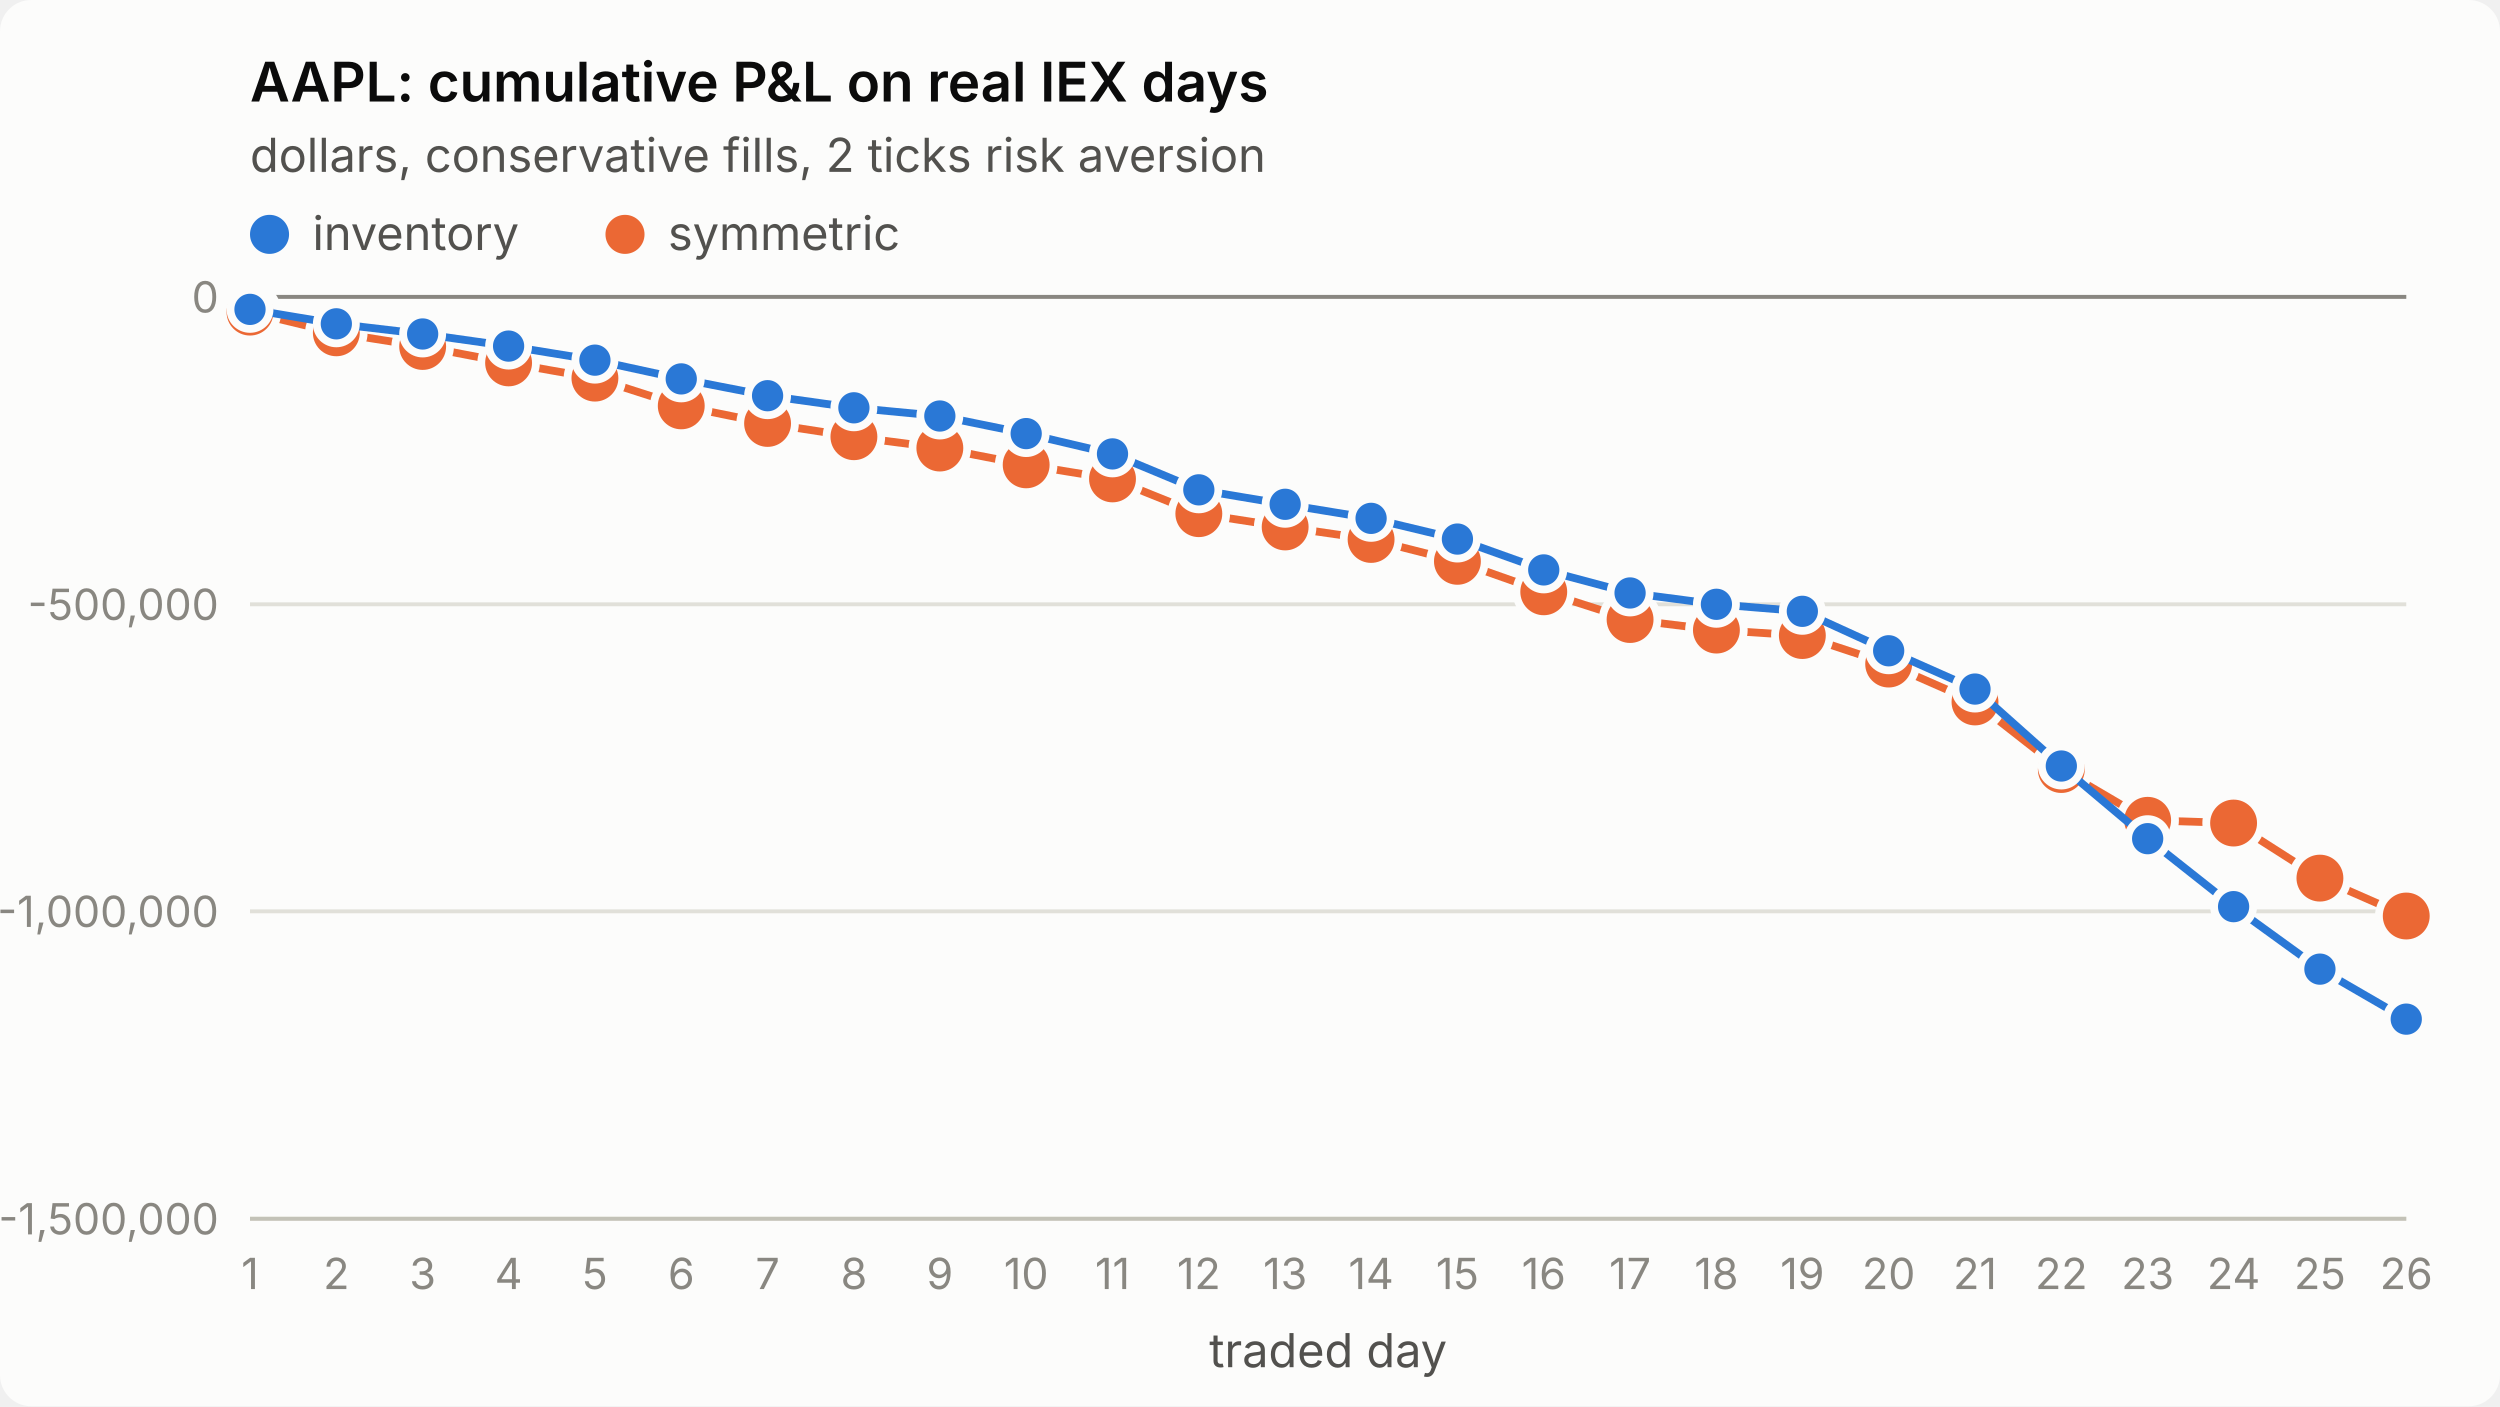
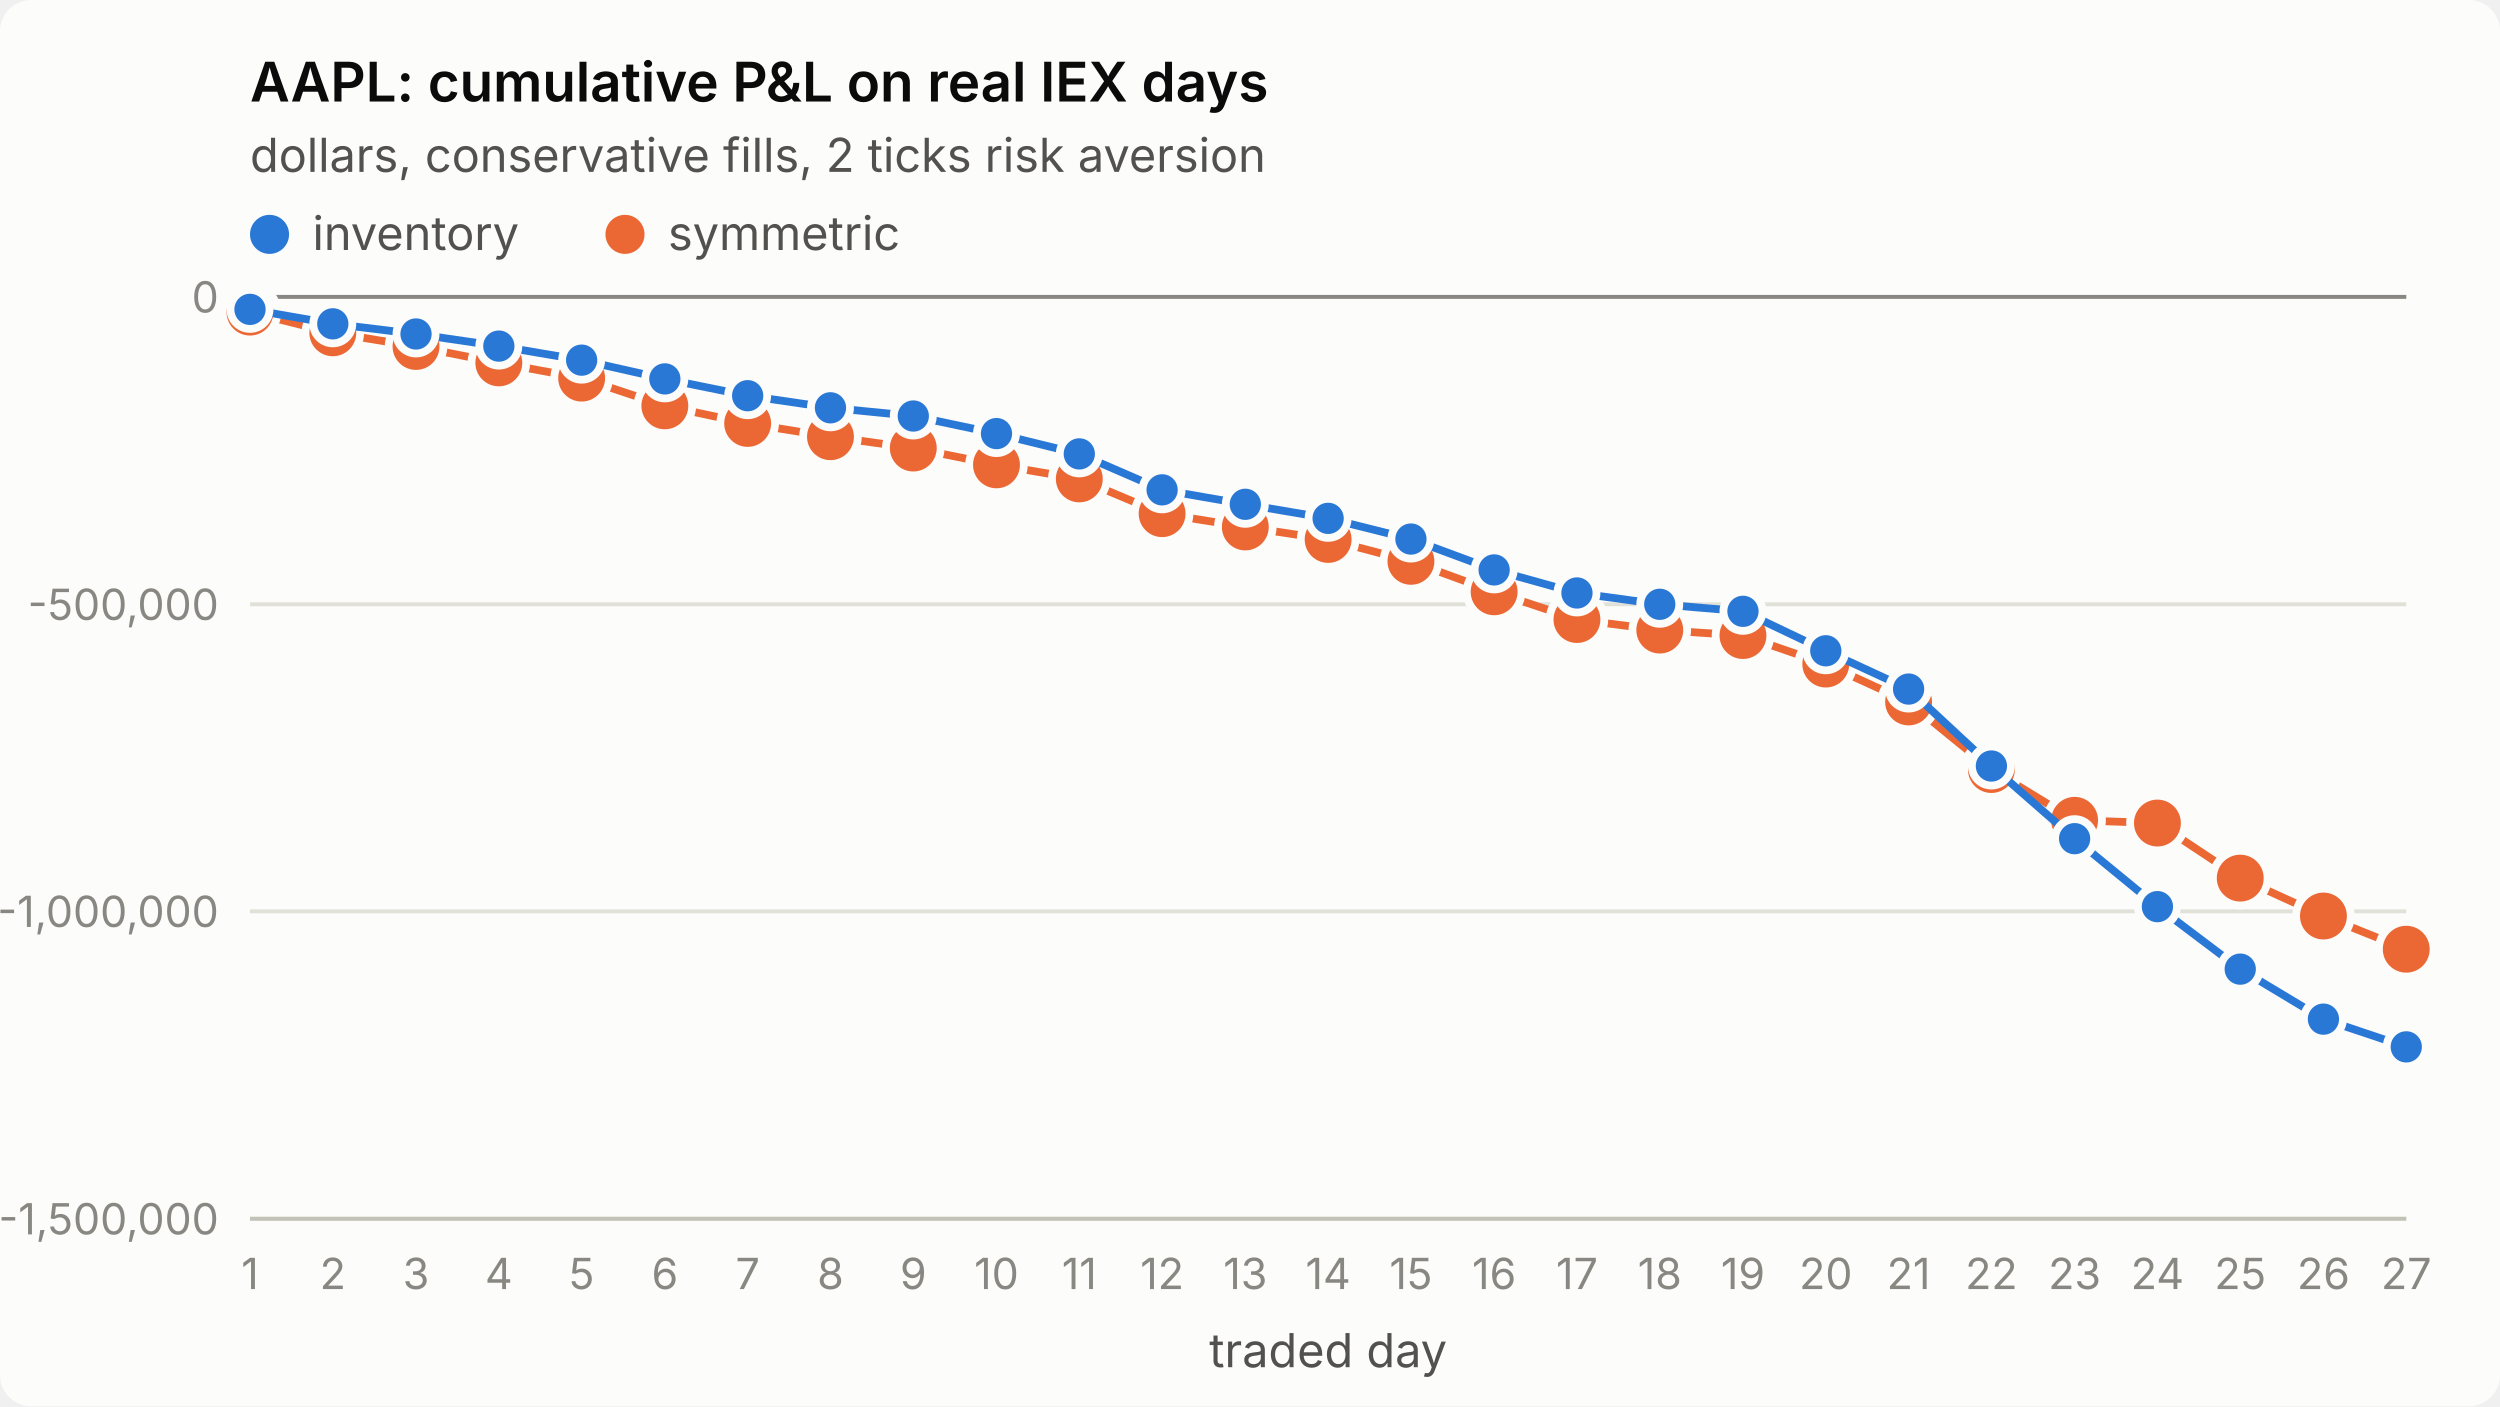
<svg xmlns="http://www.w3.org/2000/svg" viewBox="0 0 640 360" width="640" height="360" role="img" aria-label="AAPL: cumulative P&amp;L on real IEX days">
  <style>
.surface{fill:#fcfcfb}.title{fill:#0b0b0b;font-weight:600;font-size:14px}
.sub,.legend{fill:#52514e;font-size:12px}.tick{fill:#898781;font-size:11px;font-variant-numeric:tabular-nums}
.grid{stroke:#e1e0d9;stroke-width:1}.axis{stroke:#c3c2b7;stroke-width:1}.ref{stroke:#898781;stroke-width:1}
.s1{stroke:#2a78d6}.s2{stroke:#eb6834}.f1{fill:#2a78d6}.f2{fill:#eb6834}
.line{fill:none;stroke-width:2;stroke-linejoin:round;stroke-linecap:round}
.dot{stroke:#fcfcfb;stroke-width:2}
text{font-family:system-ui,-apple-system,"Segoe UI",sans-serif}
@media (prefers-color-scheme: dark){
.surface{fill:#1a1a19}.title{fill:#ffffff}.sub,.legend{fill:#c3c2b7}
.grid{stroke:#2c2c2a}.axis{stroke:#383835}.dot{stroke:#1a1a19}
.s1{stroke:#3987e5}.s2{stroke:#d95926}.f1{fill:#3987e5}.f2{fill:#d95926}}
</style>
  <rect class="surface" width="640" height="360" rx="8" />
  <text class="title" x="64" y="26">AAPL: cumulative P&amp;L on real IEX days</text>
  <text class="sub" x="64" y="44">dollars, conservative fills, 2 ticks risk aversion</text>
  <line class="grid" x1="64" x2="616" y1="312.0" y2="312.0" />
  <text class="tick" x="56" y="316.0" text-anchor="end">-1,500,000</text>
  <line class="grid" x1="64" x2="616" y1="233.3" y2="233.3" />
  <text class="tick" x="56" y="237.3" text-anchor="end">-1,000,000</text>
  <line class="grid" x1="64" x2="616" y1="154.7" y2="154.7" />
  <text class="tick" x="56" y="158.7" text-anchor="end">-500,000</text>
  <line class="grid" x1="64" x2="616" y1="76.0" y2="76.0" />
  <text class="tick" x="56" y="80.0" text-anchor="end">0</text>
  <line class="axis" x1="64" x2="616" y1="312" y2="312" />
  <text class="tick" x="64.0" y="330" text-anchor="middle">1</text>
-   <text class="tick" x="86.1" y="330" text-anchor="middle">2</text>
-   <text class="tick" x="108.2" y="330" text-anchor="middle">3</text>
-   <text class="tick" x="130.2" y="330" text-anchor="middle">4</text>
-   <text class="tick" x="152.3" y="330" text-anchor="middle">5</text>
-   <text class="tick" x="174.4" y="330" text-anchor="middle">6</text>
-   <text class="tick" x="196.5" y="330" text-anchor="middle">7</text>
-   <text class="tick" x="218.6" y="330" text-anchor="middle">8</text>
-   <text class="tick" x="240.6" y="330" text-anchor="middle">9</text>
-   <text class="tick" x="262.7" y="330" text-anchor="middle">10</text>
-   <text class="tick" x="284.8" y="330" text-anchor="middle">11</text>
-   <text class="tick" x="306.9" y="330" text-anchor="middle">12</text>
-   <text class="tick" x="329.0" y="330" text-anchor="middle">13</text>
-   <text class="tick" x="351.0" y="330" text-anchor="middle">14</text>
-   <text class="tick" x="373.1" y="330" text-anchor="middle">15</text>
-   <text class="tick" x="395.2" y="330" text-anchor="middle">16</text>
-   <text class="tick" x="417.3" y="330" text-anchor="middle">17</text>
-   <text class="tick" x="439.4" y="330" text-anchor="middle">18</text>
-   <text class="tick" x="461.4" y="330" text-anchor="middle">19</text>
-   <text class="tick" x="483.5" y="330" text-anchor="middle">20</text>
-   <text class="tick" x="505.6" y="330" text-anchor="middle">21</text>
-   <text class="tick" x="527.7" y="330" text-anchor="middle">22</text>
-   <text class="tick" x="549.8" y="330" text-anchor="middle">23</text>
-   <text class="tick" x="571.8" y="330" text-anchor="middle">24</text>
-   <text class="tick" x="593.9" y="330" text-anchor="middle">25</text>
-   <text class="tick" x="616.0" y="330" text-anchor="middle">26</text>
+   <text class="tick" x="85.2" y="330" text-anchor="middle">2</text>
+   <text class="tick" x="106.5" y="330" text-anchor="middle">3</text>
+   <text class="tick" x="127.7" y="330" text-anchor="middle">4</text>
+   <text class="tick" x="148.9" y="330" text-anchor="middle">5</text>
+   <text class="tick" x="170.2" y="330" text-anchor="middle">6</text>
+   <text class="tick" x="191.4" y="330" text-anchor="middle">7</text>
+   <text class="tick" x="212.6" y="330" text-anchor="middle">8</text>
+   <text class="tick" x="233.8" y="330" text-anchor="middle">9</text>
+   <text class="tick" x="255.1" y="330" text-anchor="middle">10</text>
+   <text class="tick" x="276.3" y="330" text-anchor="middle">11</text>
+   <text class="tick" x="297.5" y="330" text-anchor="middle">12</text>
+   <text class="tick" x="318.8" y="330" text-anchor="middle">13</text>
+   <text class="tick" x="340.0" y="330" text-anchor="middle">14</text>
+   <text class="tick" x="361.2" y="330" text-anchor="middle">15</text>
+   <text class="tick" x="382.5" y="330" text-anchor="middle">16</text>
+   <text class="tick" x="403.7" y="330" text-anchor="middle">17</text>
+   <text class="tick" x="424.9" y="330" text-anchor="middle">18</text>
+   <text class="tick" x="446.2" y="330" text-anchor="middle">19</text>
+   <text class="tick" x="467.4" y="330" text-anchor="middle">20</text>
+   <text class="tick" x="488.6" y="330" text-anchor="middle">21</text>
+   <text class="tick" x="509.8" y="330" text-anchor="middle">22</text>
+   <text class="tick" x="531.1" y="330" text-anchor="middle">23</text>
+   <text class="tick" x="552.3" y="330" text-anchor="middle">24</text>
+   <text class="tick" x="573.5" y="330" text-anchor="middle">25</text>
+   <text class="tick" x="594.8" y="330" text-anchor="middle">26</text>
+   <text class="tick" x="616.0" y="330" text-anchor="middle">27</text>
  <text class="sub" x="340.0" y="350" text-anchor="middle">traded day</text>
  <line class="ref" x1="64" x2="616" y1="76.0" y2="76.0" />
-   <polyline class="line s2" points="64.0,79.9 86.1,85.2 108.2,88.7 130.2,92.9 152.3,96.8 174.4,103.9 196.5,108.4 218.6,111.8 240.6,114.7 262.7,119.0 284.8,122.6 306.9,131.5 329.0,134.9 351.0,138.1 373.1,143.7 395.2,151.5 417.3,158.6 439.4,161.3 461.4,162.7 483.5,170.0 505.6,179.7 527.7,197.0 549.8,210.0 571.8,210.7 593.9,224.8 616.0,234.5" />
+   <polyline class="line s2" points="64.0,79.9 85.2,85.2 106.5,88.7 127.7,92.9 148.9,96.8 170.2,103.9 191.4,108.4 212.6,111.8 233.8,114.7 255.1,119.0 276.3,122.6 297.5,131.5 318.8,134.9 340.0,138.1 361.2,143.7 382.5,151.5 403.7,158.6 424.9,161.3 446.2,162.7 467.4,170.0 488.6,179.7 509.8,197.0 531.1,210.0 552.3,210.7 573.5,224.8 594.8,234.5 616.0,243.0" />
  <circle class="dot f2" cx="64.0" cy="79.9" r="7" />
-   <circle class="dot f2" cx="86.1" cy="85.2" r="7" />
-   <circle class="dot f2" cx="108.2" cy="88.7" r="7" />
-   <circle class="dot f2" cx="130.2" cy="92.9" r="7" />
-   <circle class="dot f2" cx="152.3" cy="96.8" r="7" />
-   <circle class="dot f2" cx="174.4" cy="103.9" r="7" />
-   <circle class="dot f2" cx="196.5" cy="108.4" r="7" />
-   <circle class="dot f2" cx="218.6" cy="111.8" r="7" />
-   <circle class="dot f2" cx="240.6" cy="114.7" r="7" />
-   <circle class="dot f2" cx="262.7" cy="119.0" r="7" />
-   <circle class="dot f2" cx="284.8" cy="122.6" r="7" />
-   <circle class="dot f2" cx="306.9" cy="131.5" r="7" />
-   <circle class="dot f2" cx="329.0" cy="134.9" r="7" />
-   <circle class="dot f2" cx="351.0" cy="138.1" r="7" />
-   <circle class="dot f2" cx="373.1" cy="143.7" r="7" />
-   <circle class="dot f2" cx="395.2" cy="151.5" r="7" />
-   <circle class="dot f2" cx="417.3" cy="158.6" r="7" />
-   <circle class="dot f2" cx="439.4" cy="161.3" r="7" />
-   <circle class="dot f2" cx="461.4" cy="162.7" r="7" />
-   <circle class="dot f2" cx="483.5" cy="170.0" r="7" />
-   <circle class="dot f2" cx="505.6" cy="179.7" r="7" />
-   <circle class="dot f2" cx="527.7" cy="197.0" r="7" />
-   <circle class="dot f2" cx="549.8" cy="210.0" r="7" />
-   <circle class="dot f2" cx="571.8" cy="210.7" r="7" />
-   <circle class="dot f2" cx="593.9" cy="224.8" r="7" />
-   <circle class="dot f2" cx="616.0" cy="234.5" r="7" />
-   <polyline class="line s1" points="64.0,79.2 86.1,82.9 108.2,85.5 130.2,88.6 152.3,92.2 174.4,97.0 196.5,101.3 218.6,104.4 240.6,106.5 262.7,111.0 284.8,116.2 306.9,125.4 329.0,129.1 351.0,132.7 373.1,138.0 395.2,145.9 417.3,151.8 439.4,154.7 461.4,156.5 483.5,166.6 505.6,176.4 527.7,196.1 549.8,214.7 571.8,232.1 593.9,248.1 616.0,260.9" />
+   <circle class="dot f2" cx="85.2" cy="85.2" r="7" />
+   <circle class="dot f2" cx="106.5" cy="88.7" r="7" />
+   <circle class="dot f2" cx="127.7" cy="92.9" r="7" />
+   <circle class="dot f2" cx="148.9" cy="96.8" r="7" />
+   <circle class="dot f2" cx="170.2" cy="103.9" r="7" />
+   <circle class="dot f2" cx="191.4" cy="108.4" r="7" />
+   <circle class="dot f2" cx="212.6" cy="111.8" r="7" />
+   <circle class="dot f2" cx="233.8" cy="114.7" r="7" />
+   <circle class="dot f2" cx="255.1" cy="119.0" r="7" />
+   <circle class="dot f2" cx="276.3" cy="122.6" r="7" />
+   <circle class="dot f2" cx="297.5" cy="131.5" r="7" />
+   <circle class="dot f2" cx="318.8" cy="134.9" r="7" />
+   <circle class="dot f2" cx="340.0" cy="138.1" r="7" />
+   <circle class="dot f2" cx="361.2" cy="143.7" r="7" />
+   <circle class="dot f2" cx="382.5" cy="151.5" r="7" />
+   <circle class="dot f2" cx="403.7" cy="158.6" r="7" />
+   <circle class="dot f2" cx="424.9" cy="161.3" r="7" />
+   <circle class="dot f2" cx="446.2" cy="162.7" r="7" />
+   <circle class="dot f2" cx="467.4" cy="170.0" r="7" />
+   <circle class="dot f2" cx="488.6" cy="179.7" r="7" />
+   <circle class="dot f2" cx="509.8" cy="197.0" r="7" />
+   <circle class="dot f2" cx="531.1" cy="210.0" r="7" />
+   <circle class="dot f2" cx="552.3" cy="210.7" r="7" />
+   <circle class="dot f2" cx="573.5" cy="224.8" r="7" />
+   <circle class="dot f2" cx="594.8" cy="234.5" r="7" />
+   <circle class="dot f2" cx="616.0" cy="243.0" r="7" />
+   <polyline class="line s1" points="64.0,79.2 85.2,82.9 106.5,85.5 127.7,88.6 148.9,92.2 170.2,97.0 191.4,101.3 212.6,104.4 233.8,106.5 255.1,111.0 276.3,116.2 297.5,125.4 318.8,129.1 340.0,132.7 361.2,138.0 382.5,145.9 403.7,151.8 424.9,154.7 446.2,156.5 467.4,166.6 488.6,176.4 509.8,196.1 531.1,214.7 552.3,232.1 573.5,248.1 594.8,260.9 616.0,268.0" />
  <circle class="dot f1" cx="64.0" cy="79.2" r="5" />
-   <circle class="dot f1" cx="86.1" cy="82.9" r="5" />
-   <circle class="dot f1" cx="108.2" cy="85.5" r="5" />
-   <circle class="dot f1" cx="130.2" cy="88.6" r="5" />
-   <circle class="dot f1" cx="152.3" cy="92.2" r="5" />
-   <circle class="dot f1" cx="174.4" cy="97.0" r="5" />
-   <circle class="dot f1" cx="196.5" cy="101.3" r="5" />
-   <circle class="dot f1" cx="218.6" cy="104.4" r="5" />
-   <circle class="dot f1" cx="240.6" cy="106.5" r="5" />
-   <circle class="dot f1" cx="262.7" cy="111.0" r="5" />
-   <circle class="dot f1" cx="284.8" cy="116.2" r="5" />
-   <circle class="dot f1" cx="306.9" cy="125.4" r="5" />
-   <circle class="dot f1" cx="329.0" cy="129.1" r="5" />
-   <circle class="dot f1" cx="351.0" cy="132.7" r="5" />
-   <circle class="dot f1" cx="373.1" cy="138.0" r="5" />
-   <circle class="dot f1" cx="395.2" cy="145.9" r="5" />
-   <circle class="dot f1" cx="417.3" cy="151.8" r="5" />
-   <circle class="dot f1" cx="439.4" cy="154.7" r="5" />
-   <circle class="dot f1" cx="461.4" cy="156.5" r="5" />
-   <circle class="dot f1" cx="483.5" cy="166.6" r="5" />
-   <circle class="dot f1" cx="505.6" cy="176.4" r="5" />
-   <circle class="dot f1" cx="527.7" cy="196.1" r="5" />
-   <circle class="dot f1" cx="549.8" cy="214.7" r="5" />
-   <circle class="dot f1" cx="571.8" cy="232.1" r="5" />
-   <circle class="dot f1" cx="593.9" cy="248.1" r="5" />
-   <circle class="dot f1" cx="616.0" cy="260.9" r="5" />
+   <circle class="dot f1" cx="85.2" cy="82.9" r="5" />
+   <circle class="dot f1" cx="106.5" cy="85.5" r="5" />
+   <circle class="dot f1" cx="127.7" cy="88.6" r="5" />
+   <circle class="dot f1" cx="148.9" cy="92.2" r="5" />
+   <circle class="dot f1" cx="170.2" cy="97.0" r="5" />
+   <circle class="dot f1" cx="191.4" cy="101.3" r="5" />
+   <circle class="dot f1" cx="212.6" cy="104.4" r="5" />
+   <circle class="dot f1" cx="233.8" cy="106.5" r="5" />
+   <circle class="dot f1" cx="255.1" cy="111.0" r="5" />
+   <circle class="dot f1" cx="276.3" cy="116.2" r="5" />
+   <circle class="dot f1" cx="297.5" cy="125.4" r="5" />
+   <circle class="dot f1" cx="318.8" cy="129.1" r="5" />
+   <circle class="dot f1" cx="340.0" cy="132.7" r="5" />
+   <circle class="dot f1" cx="361.2" cy="138.0" r="5" />
+   <circle class="dot f1" cx="382.5" cy="145.9" r="5" />
+   <circle class="dot f1" cx="403.7" cy="151.8" r="5" />
+   <circle class="dot f1" cx="424.9" cy="154.7" r="5" />
+   <circle class="dot f1" cx="446.2" cy="156.5" r="5" />
+   <circle class="dot f1" cx="467.4" cy="166.6" r="5" />
+   <circle class="dot f1" cx="488.6" cy="176.4" r="5" />
+   <circle class="dot f1" cx="509.8" cy="196.1" r="5" />
+   <circle class="dot f1" cx="531.1" cy="214.7" r="5" />
+   <circle class="dot f1" cx="552.3" cy="232.1" r="5" />
+   <circle class="dot f1" cx="573.5" cy="248.1" r="5" />
+   <circle class="dot f1" cx="594.8" cy="260.9" r="5" />
+   <circle class="dot f1" cx="616.0" cy="268.0" r="5" />
  <circle class="f1" cx="69" cy="60" r="5" />
  <text class="legend" x="80" y="64">inventory</text>
  <circle class="f2" cx="160" cy="60" r="5" />
  <text class="legend" x="171" y="64">symmetric</text>
</svg>
